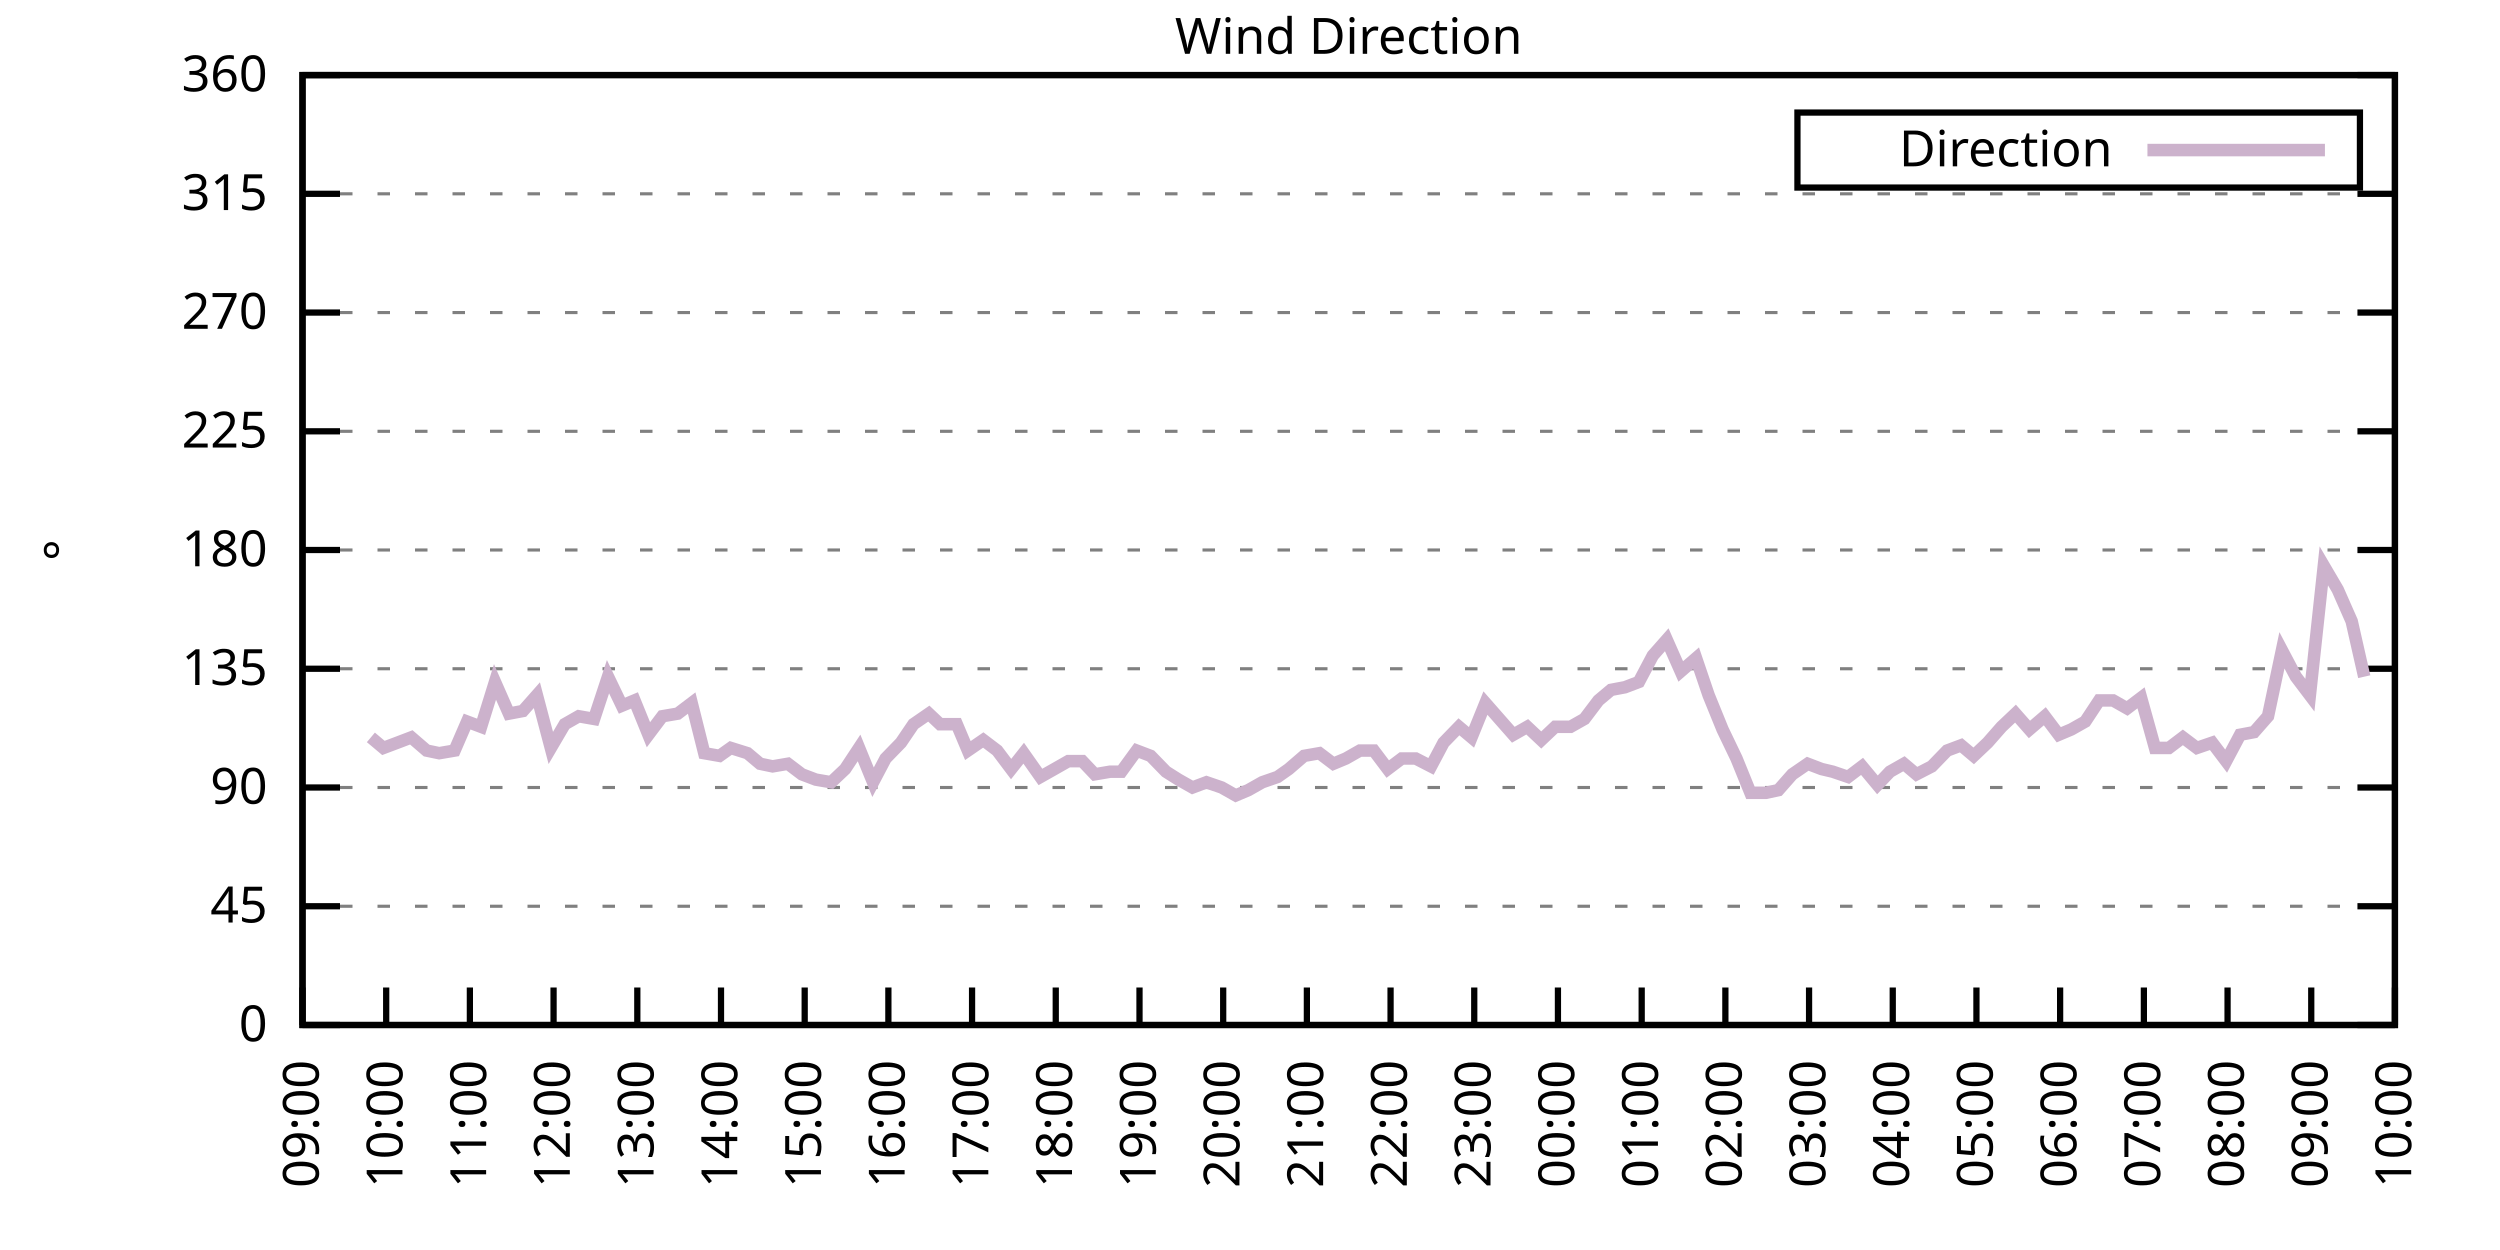
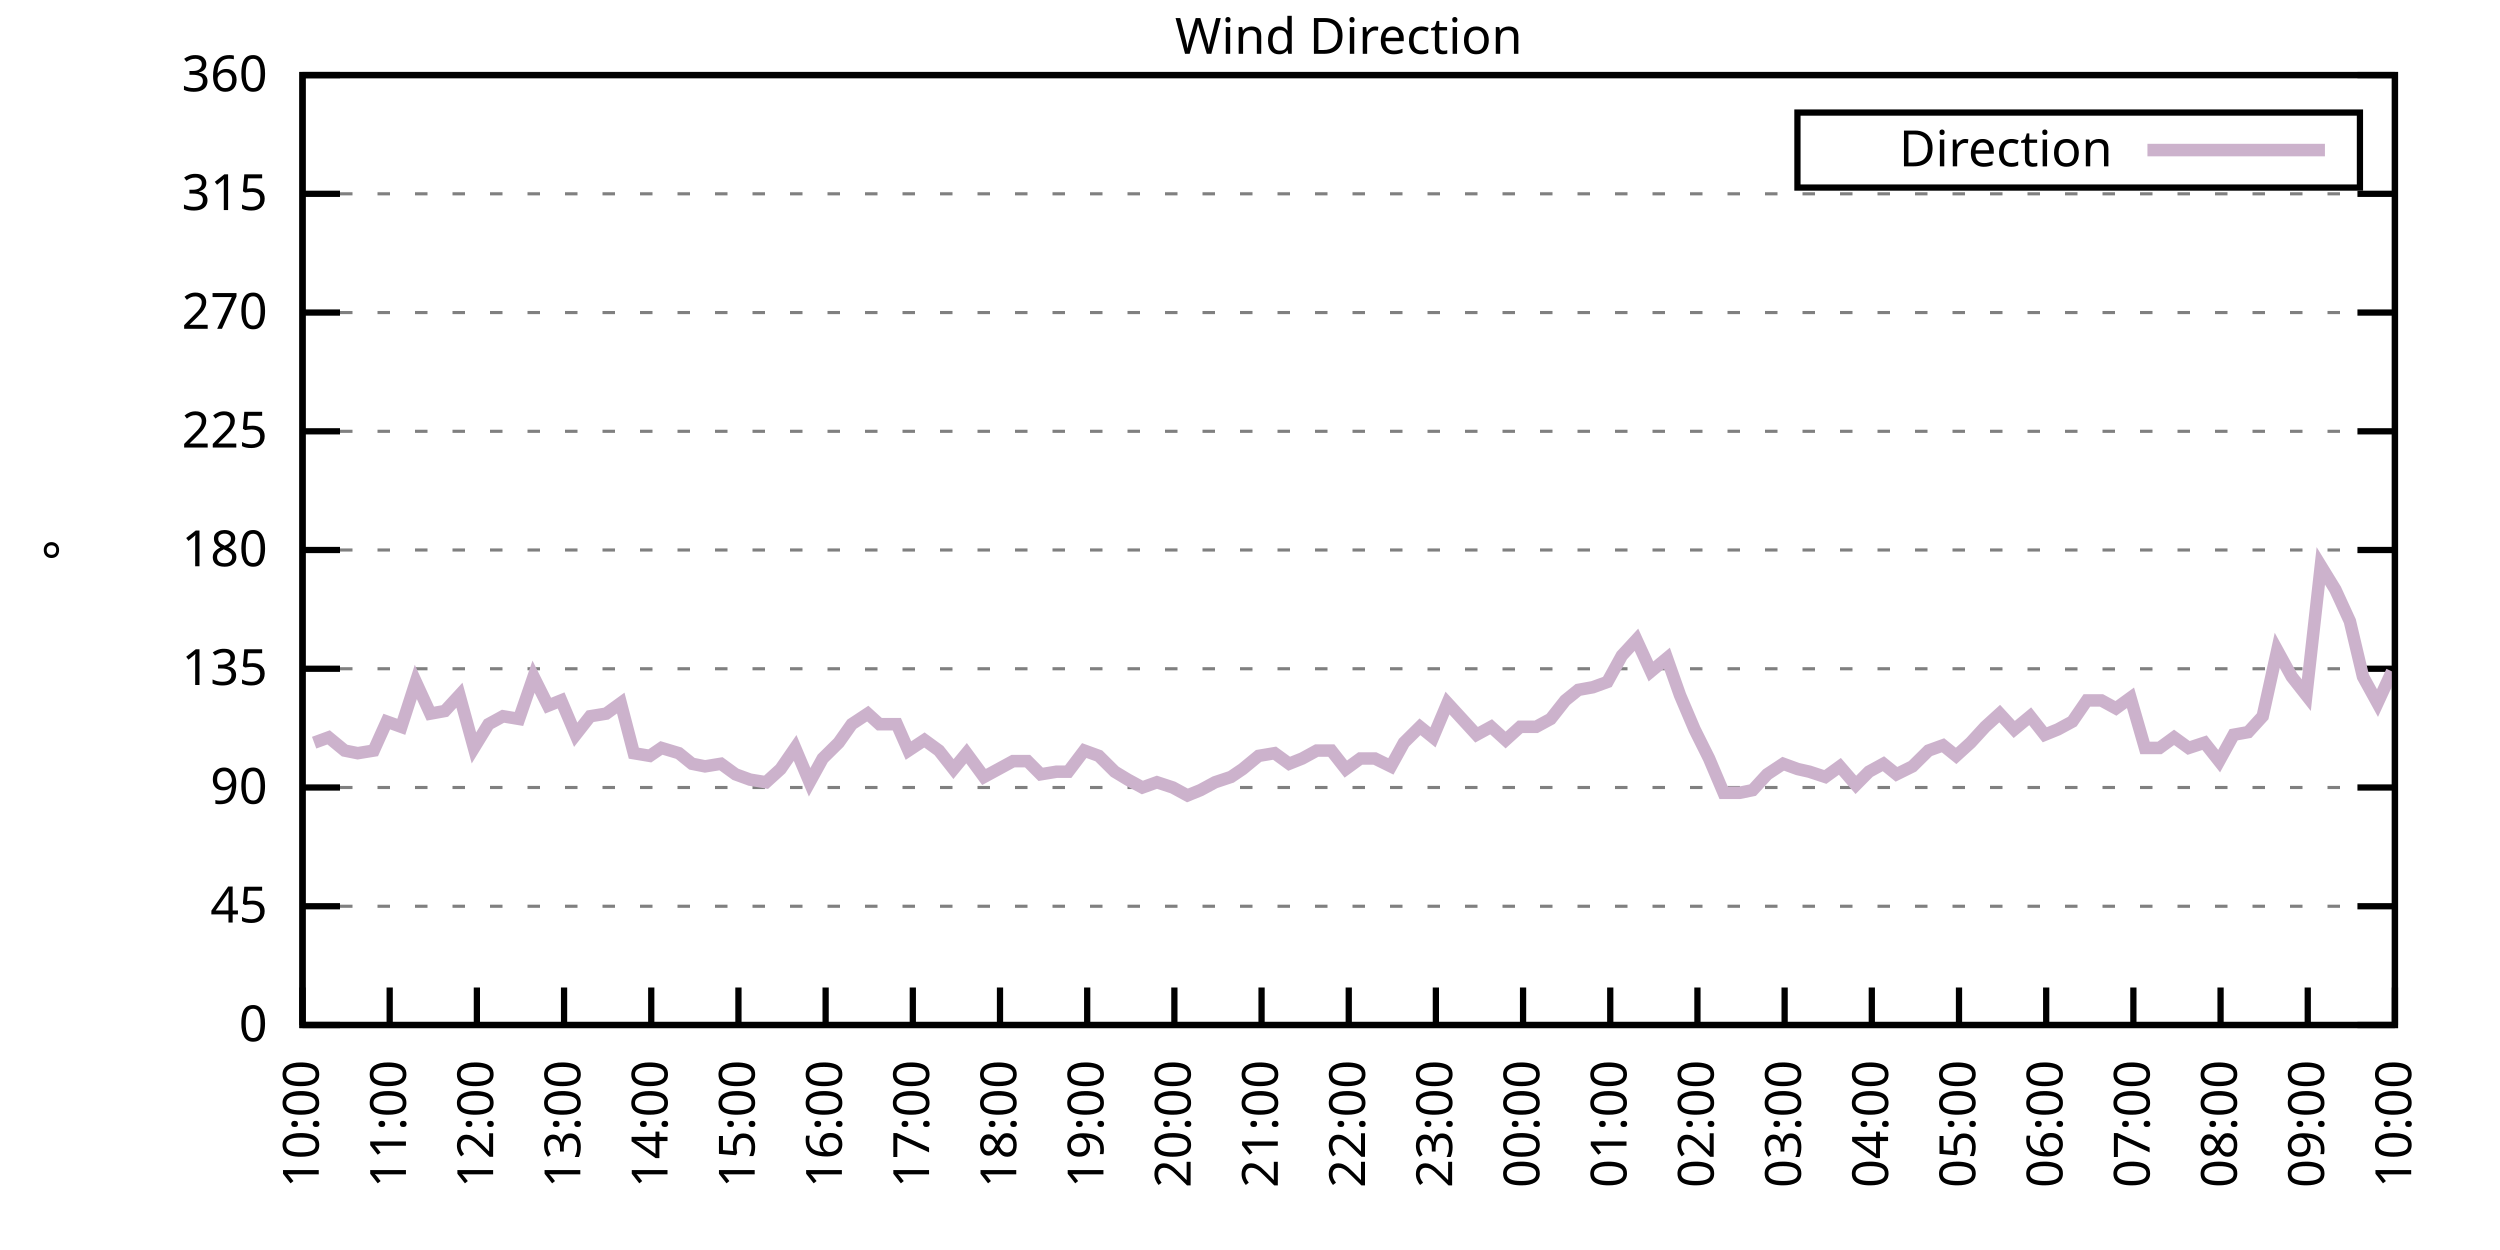
<svg xmlns="http://www.w3.org/2000/svg" xmlns:xlink="http://www.w3.org/1999/xlink" width="400" height="200" viewBox="0 0 400 200">
  <g id="gnuplot_canvas">
    <rect x="0" y="0" width="400" height="200" fill="none" />
    <defs>
      <circle id="gpDot" r="0.5" stroke-width="0.5" stroke="currentColor" />
      <path id="gpPt0" stroke-width="0.333" stroke="currentColor" d="M-1,0 h2 M0,-1 v2" />
      <path id="gpPt1" stroke-width="0.333" stroke="currentColor" d="M-1,-1 L1,1 M1,-1 L-1,1" />
      <path id="gpPt2" stroke-width="0.333" stroke="currentColor" d="M-1,0 L1,0 M0,-1 L0,1 M-1,-1 L1,1 M-1,1 L1,-1" />
      <rect id="gpPt3" stroke-width="0.333" stroke="currentColor" x="-1" y="-1" width="2" height="2" />
      <rect id="gpPt4" stroke-width="0.333" stroke="currentColor" fill="currentColor" x="-1" y="-1" width="2" height="2" />
      <circle id="gpPt5" stroke-width="0.333" stroke="currentColor" cx="0" cy="0" r="1" />
      <use xlink:href="#gpPt5" id="gpPt6" fill="currentColor" stroke="none" />
      <path id="gpPt7" stroke-width="0.333" stroke="currentColor" d="M0,-1.33 L-1.33,0.67 L1.33,0.67 z" />
      <use xlink:href="#gpPt7" id="gpPt8" fill="currentColor" stroke="none" />
      <use xlink:href="#gpPt7" id="gpPt9" stroke="currentColor" transform="rotate(180)" />
      <use xlink:href="#gpPt9" id="gpPt10" fill="currentColor" stroke="none" />
      <use xlink:href="#gpPt3" id="gpPt11" stroke="currentColor" transform="rotate(45)" />
      <use xlink:href="#gpPt11" id="gpPt12" fill="currentColor" stroke="none" />
      <path id="gpPt13" stroke-width="0.333" stroke="currentColor" d="M0,1.330 L1.265,0.411 L0.782,-1.067 L-0.782,-1.076 L-1.265,0.411 z" />
      <use xlink:href="#gpPt13" id="gpPt14" fill="currentColor" stroke="none" />
      <filter id="textbox" filterUnits="objectBoundingBox" x="0" y="0" height="1" width="1">
        <feFlood flood-color="white" flood-opacity="1" result="bgnd" />
        <feComposite in="SourceGraphic" in2="bgnd" operator="atop" />
      </filter>
      <filter id="greybox" filterUnits="objectBoundingBox" x="0" y="0" height="1" width="1">
        <feFlood flood-color="lightgrey" flood-opacity="1" result="grey" />
        <feComposite in="SourceGraphic" in2="grey" operator="atop" />
      </filter>
    </defs>
    <g fill="none" color="white" stroke="currentColor" stroke-width="1.00" stroke-linecap="butt" stroke-linejoin="miter">
</g>
    <g fill="none" color="black" stroke="currentColor" stroke-width="1.00" stroke-linecap="butt" stroke-linejoin="miter">
      <g stroke="none" shape-rendering="crispEdges">
        <polygon fill="rgb(255, 255, 255)" points="48.40,164.00 383.18,164.00 383.18,12.02 48.40,12.02 " />
      </g>
    </g>
    <g fill="none" color="black" stroke="currentColor" stroke-width="1.00" stroke-linecap="butt" stroke-linejoin="miter">
</g>
    <g fill="none" color="black" stroke="black" stroke-width="0.50" stroke-linecap="butt" stroke-linejoin="miter">
</g>
    <g fill="none" color="gray" stroke="currentColor" stroke-width="0.50" stroke-linecap="butt" stroke-linejoin="miter">
      <path stroke="gray" stroke-dasharray="2,4" class="gridline" d="M48.40,164.00 L383.19,164.00  " />
    </g>
    <g fill="none" color="gray" stroke="gray" stroke-width="1.00" stroke-linecap="butt" stroke-linejoin="miter">
</g>
    <g fill="none" color="black" stroke="currentColor" stroke-width="1.00" stroke-linecap="butt" stroke-linejoin="miter">
      <path stroke="black" d="M48.40,164.00 L54.40,164.00 M383.19,164.00 L377.19,164.00  " />
      <g transform="translate(42.80,166.60)" stroke="none" fill="black" font-family="Sans" font-size="8.00" text-anchor="end">
        <text>
          <tspan font-family="Sans"> 0</tspan>
        </text>
      </g>
    </g>
    <g fill="none" color="black" stroke="currentColor" stroke-width="1.00" stroke-linecap="butt" stroke-linejoin="miter">
</g>
    <g fill="none" color="black" stroke="black" stroke-width="0.50" stroke-linecap="butt" stroke-linejoin="miter">
</g>
    <g fill="none" color="gray" stroke="currentColor" stroke-width="0.50" stroke-linecap="butt" stroke-linejoin="miter">
      <path stroke="gray" stroke-dasharray="2,4" class="gridline" d="M48.40,145.00 L383.19,145.00  " />
    </g>
    <g fill="none" color="gray" stroke="gray" stroke-width="1.00" stroke-linecap="butt" stroke-linejoin="miter">
</g>
    <g fill="none" color="black" stroke="currentColor" stroke-width="1.00" stroke-linecap="butt" stroke-linejoin="miter">
      <path stroke="black" d="M48.40,145.00 L54.40,145.00 M383.19,145.00 L377.19,145.00  " />
      <g transform="translate(42.80,147.60)" stroke="none" fill="black" font-family="Sans" font-size="8.00" text-anchor="end">
        <text>
          <tspan font-family="Sans"> 45</tspan>
        </text>
      </g>
    </g>
    <g fill="none" color="black" stroke="currentColor" stroke-width="1.00" stroke-linecap="butt" stroke-linejoin="miter">
</g>
    <g fill="none" color="black" stroke="black" stroke-width="0.50" stroke-linecap="butt" stroke-linejoin="miter">
</g>
    <g fill="none" color="gray" stroke="currentColor" stroke-width="0.50" stroke-linecap="butt" stroke-linejoin="miter">
      <path stroke="gray" stroke-dasharray="2,4" class="gridline" d="M48.40,126.00 L383.19,126.00  " />
    </g>
    <g fill="none" color="gray" stroke="gray" stroke-width="1.00" stroke-linecap="butt" stroke-linejoin="miter">
</g>
    <g fill="none" color="black" stroke="currentColor" stroke-width="1.00" stroke-linecap="butt" stroke-linejoin="miter">
      <path stroke="black" d="M48.40,126.00 L54.40,126.00 M383.19,126.00 L377.19,126.00  " />
      <g transform="translate(42.80,128.60)" stroke="none" fill="black" font-family="Sans" font-size="8.00" text-anchor="end">
        <text>
          <tspan font-family="Sans"> 90</tspan>
        </text>
      </g>
    </g>
    <g fill="none" color="black" stroke="currentColor" stroke-width="1.00" stroke-linecap="butt" stroke-linejoin="miter">
</g>
    <g fill="none" color="black" stroke="black" stroke-width="0.50" stroke-linecap="butt" stroke-linejoin="miter">
</g>
    <g fill="none" color="gray" stroke="currentColor" stroke-width="0.50" stroke-linecap="butt" stroke-linejoin="miter">
      <path stroke="gray" stroke-dasharray="2,4" class="gridline" d="M48.40,107.00 L383.19,107.00  " />
    </g>
    <g fill="none" color="gray" stroke="gray" stroke-width="1.00" stroke-linecap="butt" stroke-linejoin="miter">
</g>
    <g fill="none" color="black" stroke="currentColor" stroke-width="1.00" stroke-linecap="butt" stroke-linejoin="miter">
      <path stroke="black" d="M48.40,107.00 L54.40,107.00 M383.19,107.00 L377.19,107.00  " />
      <g transform="translate(42.80,109.60)" stroke="none" fill="black" font-family="Sans" font-size="8.00" text-anchor="end">
        <text>
          <tspan font-family="Sans"> 135</tspan>
        </text>
      </g>
    </g>
    <g fill="none" color="black" stroke="currentColor" stroke-width="1.00" stroke-linecap="butt" stroke-linejoin="miter">
</g>
    <g fill="none" color="black" stroke="black" stroke-width="0.50" stroke-linecap="butt" stroke-linejoin="miter">
</g>
    <g fill="none" color="gray" stroke="currentColor" stroke-width="0.50" stroke-linecap="butt" stroke-linejoin="miter">
      <path stroke="gray" stroke-dasharray="2,4" class="gridline" d="M48.40,88.00 L383.19,88.00  " />
    </g>
    <g fill="none" color="gray" stroke="gray" stroke-width="1.00" stroke-linecap="butt" stroke-linejoin="miter">
</g>
    <g fill="none" color="black" stroke="currentColor" stroke-width="1.00" stroke-linecap="butt" stroke-linejoin="miter">
      <path stroke="black" d="M48.40,88.00 L54.40,88.00 M383.19,88.00 L377.19,88.00  " />
      <g transform="translate(42.80,90.60)" stroke="none" fill="black" font-family="Sans" font-size="8.00" text-anchor="end">
        <text>
          <tspan font-family="Sans"> 180</tspan>
        </text>
      </g>
    </g>
    <g fill="none" color="black" stroke="currentColor" stroke-width="1.00" stroke-linecap="butt" stroke-linejoin="miter">
</g>
    <g fill="none" color="black" stroke="black" stroke-width="0.50" stroke-linecap="butt" stroke-linejoin="miter">
</g>
    <g fill="none" color="gray" stroke="currentColor" stroke-width="0.50" stroke-linecap="butt" stroke-linejoin="miter">
      <path stroke="gray" stroke-dasharray="2,4" class="gridline" d="M48.40,69.01 L383.19,69.01  " />
    </g>
    <g fill="none" color="gray" stroke="gray" stroke-width="1.00" stroke-linecap="butt" stroke-linejoin="miter">
</g>
    <g fill="none" color="black" stroke="currentColor" stroke-width="1.00" stroke-linecap="butt" stroke-linejoin="miter">
      <path stroke="black" d="M48.40,69.01 L54.40,69.01 M383.19,69.01 L377.19,69.01  " />
      <g transform="translate(42.80,71.61)" stroke="none" fill="black" font-family="Sans" font-size="8.00" text-anchor="end">
        <text>
          <tspan font-family="Sans"> 225</tspan>
        </text>
      </g>
    </g>
    <g fill="none" color="black" stroke="currentColor" stroke-width="1.00" stroke-linecap="butt" stroke-linejoin="miter">
</g>
    <g fill="none" color="black" stroke="black" stroke-width="0.50" stroke-linecap="butt" stroke-linejoin="miter">
</g>
    <g fill="none" color="gray" stroke="currentColor" stroke-width="0.50" stroke-linecap="butt" stroke-linejoin="miter">
      <path stroke="gray" stroke-dasharray="2,4" class="gridline" d="M48.40,50.01 L383.19,50.01  " />
    </g>
    <g fill="none" color="gray" stroke="gray" stroke-width="1.00" stroke-linecap="butt" stroke-linejoin="miter">
</g>
    <g fill="none" color="black" stroke="currentColor" stroke-width="1.00" stroke-linecap="butt" stroke-linejoin="miter">
      <path stroke="black" d="M48.40,50.01 L54.40,50.01 M383.19,50.01 L377.19,50.01  " />
      <g transform="translate(42.80,52.61)" stroke="none" fill="black" font-family="Sans" font-size="8.00" text-anchor="end">
        <text>
          <tspan font-family="Sans"> 270</tspan>
        </text>
      </g>
    </g>
    <g fill="none" color="black" stroke="currentColor" stroke-width="1.00" stroke-linecap="butt" stroke-linejoin="miter">
</g>
    <g fill="none" color="black" stroke="black" stroke-width="0.50" stroke-linecap="butt" stroke-linejoin="miter">
</g>
    <g fill="none" color="gray" stroke="currentColor" stroke-width="0.50" stroke-linecap="butt" stroke-linejoin="miter">
      <path stroke="gray" stroke-dasharray="2,4" class="gridline" d="M48.40,31.01 L383.19,31.01  " />
    </g>
    <g fill="none" color="gray" stroke="gray" stroke-width="1.00" stroke-linecap="butt" stroke-linejoin="miter">
</g>
    <g fill="none" color="black" stroke="currentColor" stroke-width="1.00" stroke-linecap="butt" stroke-linejoin="miter">
      <path stroke="black" d="M48.40,31.01 L54.40,31.01 M383.19,31.01 L377.19,31.01  " />
      <g transform="translate(42.80,33.61)" stroke="none" fill="black" font-family="Sans" font-size="8.00" text-anchor="end">
        <text>
          <tspan font-family="Sans"> 315</tspan>
        </text>
      </g>
    </g>
    <g fill="none" color="black" stroke="currentColor" stroke-width="1.00" stroke-linecap="butt" stroke-linejoin="miter">
</g>
    <g fill="none" color="black" stroke="black" stroke-width="0.50" stroke-linecap="butt" stroke-linejoin="miter">
</g>
    <g fill="none" color="gray" stroke="currentColor" stroke-width="0.50" stroke-linecap="butt" stroke-linejoin="miter">
      <path stroke="gray" stroke-dasharray="2,4" class="gridline" d="M48.40,12.01 L383.19,12.01  " />
    </g>
    <g fill="none" color="gray" stroke="gray" stroke-width="1.00" stroke-linecap="butt" stroke-linejoin="miter">
</g>
    <g fill="none" color="black" stroke="currentColor" stroke-width="1.00" stroke-linecap="butt" stroke-linejoin="miter">
      <path stroke="black" d="M48.40,12.01 L54.40,12.01 M383.19,12.01 L377.19,12.01  " />
      <g transform="translate(42.80,14.61)" stroke="none" fill="black" font-family="Sans" font-size="8.00" text-anchor="end">
        <text>
          <tspan font-family="Sans"> 360</tspan>
        </text>
      </g>
    </g>
    <g fill="none" color="black" stroke="currentColor" stroke-width="1.00" stroke-linecap="butt" stroke-linejoin="miter">
      <path stroke="black" d="M48.40,164.00 L48.40,158.00  " />
      <g transform="translate(51.00,169.60) rotate(270.00)" stroke="none" fill="black" font-family="Sans" font-size="8.00" text-anchor="end">
        <text>
-           <tspan font-family="Sans">09:00</tspan>
-         </text>
-       </g>
-     </g>
-     <g fill="none" color="black" stroke="currentColor" stroke-width="1.00" stroke-linecap="butt" stroke-linejoin="miter">
-       <path stroke="black" d="M61.79,164.00 L61.79,158.00  " />
-       <g transform="translate(64.39,169.60) rotate(270.00)" stroke="none" fill="black" font-family="Sans" font-size="8.00" text-anchor="end">
-         <text>
          <tspan font-family="Sans">10:00</tspan>
        </text>
      </g>
    </g>
    <g fill="none" color="black" stroke="currentColor" stroke-width="1.00" stroke-linecap="butt" stroke-linejoin="miter">
-       <path stroke="black" d="M75.18,164.00 L75.18,158.00  " />
-       <g transform="translate(77.78,169.60) rotate(270.00)" stroke="none" fill="black" font-family="Sans" font-size="8.00" text-anchor="end">
+       <path stroke="black" d="M62.35,164.00 L62.35,158.00  " />
+       <g transform="translate(64.95,169.60) rotate(270.00)" stroke="none" fill="black" font-family="Sans" font-size="8.00" text-anchor="end">
        <text>
          <tspan font-family="Sans">11:00</tspan>
        </text>
      </g>
    </g>
    <g fill="none" color="black" stroke="currentColor" stroke-width="1.00" stroke-linecap="butt" stroke-linejoin="miter">
-       <path stroke="black" d="M88.57,164.00 L88.57,158.00  " />
-       <g transform="translate(91.17,169.60) rotate(270.00)" stroke="none" fill="black" font-family="Sans" font-size="8.00" text-anchor="end">
+       <path stroke="black" d="M76.30,164.00 L76.30,158.00  " />
+       <g transform="translate(78.90,169.60) rotate(270.00)" stroke="none" fill="black" font-family="Sans" font-size="8.00" text-anchor="end">
        <text>
          <tspan font-family="Sans">12:00</tspan>
        </text>
      </g>
    </g>
    <g fill="none" color="black" stroke="currentColor" stroke-width="1.00" stroke-linecap="butt" stroke-linejoin="miter">
-       <path stroke="black" d="M101.97,164.00 L101.97,158.00  " />
-       <g transform="translate(104.57,169.60) rotate(270.00)" stroke="none" fill="black" font-family="Sans" font-size="8.00" text-anchor="end">
+       <path stroke="black" d="M90.25,164.00 L90.25,158.00  " />
+       <g transform="translate(92.85,169.60) rotate(270.00)" stroke="none" fill="black" font-family="Sans" font-size="8.00" text-anchor="end">
        <text>
          <tspan font-family="Sans">13:00</tspan>
        </text>
      </g>
    </g>
    <g fill="none" color="black" stroke="currentColor" stroke-width="1.00" stroke-linecap="butt" stroke-linejoin="miter">
-       <path stroke="black" d="M115.36,164.00 L115.36,158.00  " />
-       <g transform="translate(117.96,169.60) rotate(270.00)" stroke="none" fill="black" font-family="Sans" font-size="8.00" text-anchor="end">
+       <path stroke="black" d="M104.20,164.00 L104.20,158.00  " />
+       <g transform="translate(106.80,169.60) rotate(270.00)" stroke="none" fill="black" font-family="Sans" font-size="8.00" text-anchor="end">
        <text>
          <tspan font-family="Sans">14:00</tspan>
        </text>
      </g>
    </g>
    <g fill="none" color="black" stroke="currentColor" stroke-width="1.00" stroke-linecap="butt" stroke-linejoin="miter">
-       <path stroke="black" d="M128.75,164.00 L128.75,158.00  " />
-       <g transform="translate(131.35,169.60) rotate(270.00)" stroke="none" fill="black" font-family="Sans" font-size="8.00" text-anchor="end">
+       <path stroke="black" d="M118.15,164.00 L118.15,158.00  " />
+       <g transform="translate(120.75,169.60) rotate(270.00)" stroke="none" fill="black" font-family="Sans" font-size="8.00" text-anchor="end">
        <text>
          <tspan font-family="Sans">15:00</tspan>
        </text>
      </g>
    </g>
    <g fill="none" color="black" stroke="currentColor" stroke-width="1.00" stroke-linecap="butt" stroke-linejoin="miter">
-       <path stroke="black" d="M142.14,164.00 L142.14,158.00  " />
-       <g transform="translate(144.74,169.60) rotate(270.00)" stroke="none" fill="black" font-family="Sans" font-size="8.00" text-anchor="end">
+       <path stroke="black" d="M132.10,164.00 L132.10,158.00  " />
+       <g transform="translate(134.70,169.60) rotate(270.00)" stroke="none" fill="black" font-family="Sans" font-size="8.00" text-anchor="end">
        <text>
          <tspan font-family="Sans">16:00</tspan>
        </text>
      </g>
    </g>
    <g fill="none" color="black" stroke="currentColor" stroke-width="1.00" stroke-linecap="butt" stroke-linejoin="miter">
-       <path stroke="black" d="M155.53,164.00 L155.53,158.00  " />
-       <g transform="translate(158.13,169.60) rotate(270.00)" stroke="none" fill="black" font-family="Sans" font-size="8.00" text-anchor="end">
+       <path stroke="black" d="M146.05,164.00 L146.05,158.00  " />
+       <g transform="translate(148.65,169.60) rotate(270.00)" stroke="none" fill="black" font-family="Sans" font-size="8.00" text-anchor="end">
        <text>
          <tspan font-family="Sans">17:00</tspan>
        </text>
      </g>
    </g>
    <g fill="none" color="black" stroke="currentColor" stroke-width="1.00" stroke-linecap="butt" stroke-linejoin="miter">
-       <path stroke="black" d="M168.92,164.00 L168.92,158.00  " />
-       <g transform="translate(171.52,169.60) rotate(270.00)" stroke="none" fill="black" font-family="Sans" font-size="8.00" text-anchor="end">
+       <path stroke="black" d="M160.00,164.00 L160.00,158.00  " />
+       <g transform="translate(162.60,169.60) rotate(270.00)" stroke="none" fill="black" font-family="Sans" font-size="8.00" text-anchor="end">
        <text>
          <tspan font-family="Sans">18:00</tspan>
        </text>
      </g>
    </g>
    <g fill="none" color="black" stroke="currentColor" stroke-width="1.00" stroke-linecap="butt" stroke-linejoin="miter">
-       <path stroke="black" d="M182.32,164.00 L182.32,158.00  " />
-       <g transform="translate(184.92,169.60) rotate(270.00)" stroke="none" fill="black" font-family="Sans" font-size="8.00" text-anchor="end">
+       <path stroke="black" d="M173.95,164.00 L173.95,158.00  " />
+       <g transform="translate(176.55,169.60) rotate(270.00)" stroke="none" fill="black" font-family="Sans" font-size="8.00" text-anchor="end">
        <text>
          <tspan font-family="Sans">19:00</tspan>
        </text>
      </g>
    </g>
    <g fill="none" color="black" stroke="currentColor" stroke-width="1.00" stroke-linecap="butt" stroke-linejoin="miter">
-       <path stroke="black" d="M195.71,164.00 L195.71,158.00  " />
-       <g transform="translate(198.31,169.60) rotate(270.00)" stroke="none" fill="black" font-family="Sans" font-size="8.00" text-anchor="end">
+       <path stroke="black" d="M187.90,164.00 L187.90,158.00  " />
+       <g transform="translate(190.50,169.60) rotate(270.00)" stroke="none" fill="black" font-family="Sans" font-size="8.00" text-anchor="end">
        <text>
          <tspan font-family="Sans">20:00</tspan>
        </text>
      </g>
    </g>
    <g fill="none" color="black" stroke="currentColor" stroke-width="1.00" stroke-linecap="butt" stroke-linejoin="miter">
-       <path stroke="black" d="M209.10,164.00 L209.10,158.00  " />
-       <g transform="translate(211.70,169.60) rotate(270.00)" stroke="none" fill="black" font-family="Sans" font-size="8.00" text-anchor="end">
+       <path stroke="black" d="M201.85,164.00 L201.85,158.00  " />
+       <g transform="translate(204.45,169.60) rotate(270.00)" stroke="none" fill="black" font-family="Sans" font-size="8.00" text-anchor="end">
        <text>
          <tspan font-family="Sans">21:00</tspan>
        </text>
      </g>
    </g>
    <g fill="none" color="black" stroke="currentColor" stroke-width="1.00" stroke-linecap="butt" stroke-linejoin="miter">
-       <path stroke="black" d="M222.49,164.00 L222.49,158.00  " />
-       <g transform="translate(225.09,169.60) rotate(270.00)" stroke="none" fill="black" font-family="Sans" font-size="8.00" text-anchor="end">
+       <path stroke="black" d="M215.80,164.00 L215.80,158.00  " />
+       <g transform="translate(218.40,169.60) rotate(270.00)" stroke="none" fill="black" font-family="Sans" font-size="8.00" text-anchor="end">
        <text>
          <tspan font-family="Sans">22:00</tspan>
        </text>
      </g>
    </g>
    <g fill="none" color="black" stroke="currentColor" stroke-width="1.00" stroke-linecap="butt" stroke-linejoin="miter">
-       <path stroke="black" d="M235.88,164.00 L235.88,158.00  " />
-       <g transform="translate(238.48,169.60) rotate(270.00)" stroke="none" fill="black" font-family="Sans" font-size="8.00" text-anchor="end">
+       <path stroke="black" d="M229.74,164.00 L229.74,158.00  " />
+       <g transform="translate(232.34,169.60) rotate(270.00)" stroke="none" fill="black" font-family="Sans" font-size="8.00" text-anchor="end">
        <text>
          <tspan font-family="Sans">23:00</tspan>
        </text>
      </g>
    </g>
    <g fill="none" color="black" stroke="currentColor" stroke-width="1.00" stroke-linecap="butt" stroke-linejoin="miter">
-       <path stroke="black" d="M249.27,164.00 L249.27,158.00  " />
-       <g transform="translate(251.87,169.60) rotate(270.00)" stroke="none" fill="black" font-family="Sans" font-size="8.00" text-anchor="end">
+       <path stroke="black" d="M243.69,164.00 L243.69,158.00  " />
+       <g transform="translate(246.29,169.60) rotate(270.00)" stroke="none" fill="black" font-family="Sans" font-size="8.00" text-anchor="end">
        <text>
          <tspan font-family="Sans">00:00</tspan>
        </text>
      </g>
    </g>
    <g fill="none" color="black" stroke="currentColor" stroke-width="1.00" stroke-linecap="butt" stroke-linejoin="miter">
-       <path stroke="black" d="M262.67,164.00 L262.67,158.00  " />
-       <g transform="translate(265.27,169.60) rotate(270.00)" stroke="none" fill="black" font-family="Sans" font-size="8.00" text-anchor="end">
+       <path stroke="black" d="M257.64,164.00 L257.64,158.00  " />
+       <g transform="translate(260.24,169.60) rotate(270.00)" stroke="none" fill="black" font-family="Sans" font-size="8.00" text-anchor="end">
        <text>
          <tspan font-family="Sans">01:00</tspan>
        </text>
      </g>
    </g>
    <g fill="none" color="black" stroke="currentColor" stroke-width="1.00" stroke-linecap="butt" stroke-linejoin="miter">
-       <path stroke="black" d="M276.06,164.00 L276.06,158.00  " />
-       <g transform="translate(278.66,169.60) rotate(270.00)" stroke="none" fill="black" font-family="Sans" font-size="8.00" text-anchor="end">
+       <path stroke="black" d="M271.59,164.00 L271.59,158.00  " />
+       <g transform="translate(274.19,169.60) rotate(270.00)" stroke="none" fill="black" font-family="Sans" font-size="8.00" text-anchor="end">
        <text>
          <tspan font-family="Sans">02:00</tspan>
        </text>
      </g>
    </g>
    <g fill="none" color="black" stroke="currentColor" stroke-width="1.00" stroke-linecap="butt" stroke-linejoin="miter">
-       <path stroke="black" d="M289.45,164.00 L289.45,158.00  " />
-       <g transform="translate(292.05,169.60) rotate(270.00)" stroke="none" fill="black" font-family="Sans" font-size="8.00" text-anchor="end">
+       <path stroke="black" d="M285.54,164.00 L285.54,158.00  " />
+       <g transform="translate(288.14,169.60) rotate(270.00)" stroke="none" fill="black" font-family="Sans" font-size="8.00" text-anchor="end">
        <text>
          <tspan font-family="Sans">03:00</tspan>
        </text>
      </g>
    </g>
    <g fill="none" color="black" stroke="currentColor" stroke-width="1.00" stroke-linecap="butt" stroke-linejoin="miter">
-       <path stroke="black" d="M302.84,164.00 L302.84,158.00  " />
-       <g transform="translate(305.44,169.60) rotate(270.00)" stroke="none" fill="black" font-family="Sans" font-size="8.00" text-anchor="end">
+       <path stroke="black" d="M299.49,164.00 L299.49,158.00  " />
+       <g transform="translate(302.09,169.60) rotate(270.00)" stroke="none" fill="black" font-family="Sans" font-size="8.00" text-anchor="end">
        <text>
          <tspan font-family="Sans">04:00</tspan>
        </text>
      </g>
    </g>
    <g fill="none" color="black" stroke="currentColor" stroke-width="1.00" stroke-linecap="butt" stroke-linejoin="miter">
-       <path stroke="black" d="M316.23,164.00 L316.23,158.00  " />
-       <g transform="translate(318.83,169.60) rotate(270.00)" stroke="none" fill="black" font-family="Sans" font-size="8.00" text-anchor="end">
+       <path stroke="black" d="M313.44,164.00 L313.44,158.00  " />
+       <g transform="translate(316.04,169.60) rotate(270.00)" stroke="none" fill="black" font-family="Sans" font-size="8.00" text-anchor="end">
        <text>
          <tspan font-family="Sans">05:00</tspan>
        </text>
      </g>
    </g>
    <g fill="none" color="black" stroke="currentColor" stroke-width="1.00" stroke-linecap="butt" stroke-linejoin="miter">
-       <path stroke="black" d="M329.62,164.00 L329.62,158.00  " />
-       <g transform="translate(332.22,169.60) rotate(270.00)" stroke="none" fill="black" font-family="Sans" font-size="8.00" text-anchor="end">
+       <path stroke="black" d="M327.39,164.00 L327.39,158.00  " />
+       <g transform="translate(329.99,169.60) rotate(270.00)" stroke="none" fill="black" font-family="Sans" font-size="8.00" text-anchor="end">
        <text>
          <tspan font-family="Sans">06:00</tspan>
        </text>
      </g>
    </g>
    <g fill="none" color="black" stroke="currentColor" stroke-width="1.00" stroke-linecap="butt" stroke-linejoin="miter">
-       <path stroke="black" d="M343.02,164.00 L343.02,158.00  " />
-       <g transform="translate(345.62,169.60) rotate(270.00)" stroke="none" fill="black" font-family="Sans" font-size="8.00" text-anchor="end">
+       <path stroke="black" d="M341.34,164.00 L341.34,158.00  " />
+       <g transform="translate(343.94,169.60) rotate(270.00)" stroke="none" fill="black" font-family="Sans" font-size="8.00" text-anchor="end">
        <text>
          <tspan font-family="Sans">07:00</tspan>
        </text>
      </g>
    </g>
    <g fill="none" color="black" stroke="currentColor" stroke-width="1.00" stroke-linecap="butt" stroke-linejoin="miter">
-       <path stroke="black" d="M356.41,164.00 L356.41,158.00  " />
-       <g transform="translate(359.01,169.60) rotate(270.00)" stroke="none" fill="black" font-family="Sans" font-size="8.00" text-anchor="end">
+       <path stroke="black" d="M355.29,164.00 L355.29,158.00  " />
+       <g transform="translate(357.89,169.60) rotate(270.00)" stroke="none" fill="black" font-family="Sans" font-size="8.00" text-anchor="end">
        <text>
          <tspan font-family="Sans">08:00</tspan>
        </text>
      </g>
    </g>
    <g fill="none" color="black" stroke="currentColor" stroke-width="1.00" stroke-linecap="butt" stroke-linejoin="miter">
-       <path stroke="black" d="M369.80,164.00 L369.80,158.00  " />
-       <g transform="translate(372.40,169.60) rotate(270.00)" stroke="none" fill="black" font-family="Sans" font-size="8.00" text-anchor="end">
+       <path stroke="black" d="M369.24,164.00 L369.24,158.00  " />
+       <g transform="translate(371.84,169.60) rotate(270.00)" stroke="none" fill="black" font-family="Sans" font-size="8.00" text-anchor="end">
        <text>
          <tspan font-family="Sans">09:00</tspan>
        </text>
      </g>
    </g>
    <g fill="none" color="black" stroke="currentColor" stroke-width="1.00" stroke-linecap="butt" stroke-linejoin="miter">
      <path stroke="black" d="M383.19,164.00 L383.19,158.00  " />
      <g transform="translate(385.79,169.60) rotate(270.00)" stroke="none" fill="black" font-family="Sans" font-size="8.00" text-anchor="end">
        <text>
          <tspan font-family="Sans">10:00</tspan>
        </text>
      </g>
    </g>
    <g fill="none" color="black" stroke="currentColor" stroke-width="1.00" stroke-linecap="butt" stroke-linejoin="miter">
</g>
    <g fill="none" color="black" stroke="currentColor" stroke-width="1.00" stroke-linecap="butt" stroke-linejoin="miter">
      <path stroke="black" d="M48.40,12.01 L48.40,164.00 L383.19,164.00 L383.19,12.01 L48.40,12.01 Z  " />
    </g>
    <g fill="none" color="black" stroke="currentColor" stroke-width="1.00" stroke-linecap="butt" stroke-linejoin="miter">
</g>
    <g fill="none" color="black" stroke="currentColor" stroke-width="1.00" stroke-linecap="butt" stroke-linejoin="miter">
      <path stroke="black" d="M287.59,30.01 L287.59,18.01 L377.59,18.01 L377.59,30.01 L287.59,30.01 Z  " />
    </g>
    <g id="Wind_direction_plot_1">
      <g fill="none" color="white" stroke="black" stroke-width="2.00" stroke-linecap="butt" stroke-linejoin="miter">
</g>
      <g fill="none" color="black" stroke="currentColor" stroke-width="2.00" stroke-linecap="butt" stroke-linejoin="miter">
        <g transform="translate(337.99,26.61)" stroke="none" fill="black" font-family="Sans" font-size="8.00" text-anchor="end">
          <text>
            <tspan font-family="Sans">Direction</tspan>
          </text>
        </g>
      </g>
      <g fill="none" color="black" stroke="currentColor" stroke-width="2.00" stroke-linecap="butt" stroke-linejoin="miter">
-         <path stroke="rgb(204, 178, 204)" d="M343.59,24.01 L371.99,24.01 M59.34,117.98 L61.35,119.67 L63.58,118.83 L65.81,117.98 L68.26,120.09 L70.27,120.51   L72.73,120.09 L74.74,115.45 L76.97,116.29 L79.20,109.11 L81.43,114.18 L83.66,113.76 L85.90,111.23 L88.13,119.67   L90.36,115.87 L92.59,114.60 L95.05,115.03 L97.28,108.27 L99.51,112.91 L101.52,112.07 L103.75,117.56 L105.98,114.60   L108.44,114.18 L110.67,112.49 L112.68,120.51 L115.13,120.94 L116.92,119.67 L119.60,120.51 L121.61,122.20 L123.62,122.62   L126.07,122.20 L128.30,123.89 L130.54,124.74 L132.99,125.16 L135.22,123.05 L137.45,119.67 L139.69,125.16 L141.69,121.36   L144.15,118.83 L146.16,115.87 L148.61,114.18 L150.40,115.87 L153.08,115.87 L154.86,120.09 L157.32,118.40 L159.55,120.09   L161.78,123.05 L163.79,120.51 L166.47,124.31 L168.70,123.05 L170.93,121.78 L173.17,121.78 L175.17,123.89 L177.63,123.47   L179.41,123.47 L181.87,120.09 L184.10,120.94 L186.56,123.47 L188.57,124.74 L190.80,126.00 L193.03,125.16 L195.48,126.00   L197.72,127.27 L199.73,126.42 L201.96,125.16 L204.41,124.31 L206.20,123.05 L208.65,120.94 L211.11,120.51 L213.34,122.20   L215.35,121.36 L217.58,120.09 L219.81,120.09 L222.04,123.05 L224.28,121.36 L226.51,121.36 L228.96,122.62 L230.97,118.83   L233.43,116.29 L235.44,117.98 L237.67,112.49 L239.90,115.03 L242.13,117.56 L244.36,116.29 L246.60,118.40 L248.83,116.29   L251.28,116.29 L253.51,115.03 L255.75,112.07 L257.76,110.38 L259.99,109.96 L262.22,109.11 L264.45,104.89 L266.68,102.36   L268.92,107.43 L271.37,105.31 L273.38,111.23 L275.61,116.71 L277.84,121.36 L280.07,126.85 L282.53,126.85 L284.54,126.42   L286.77,123.89 L289.23,122.20 L291.46,123.05 L293.24,123.47 L295.70,124.31 L297.93,122.62 L300.39,125.58 L302.39,123.47   L304.63,122.20 L306.63,123.89 L309.09,122.62 L311.54,120.09 L313.78,119.25 L315.79,120.94 L318.02,118.83 L320.25,116.29   L322.48,114.18 L324.71,116.71 L327.17,114.60 L329.40,117.56 L331.41,116.71 L333.64,115.45 L335.87,112.07 L338.10,112.07   L340.34,113.34 L342.57,111.65 L344.80,119.67 L347.03,119.67 L349.26,117.98 L351.50,119.67 L353.95,118.83 L356.18,121.78   L358.42,117.56 L360.65,117.14 L362.88,114.60 L365.11,104.05 L367.34,108.27 L369.58,111.23 L371.81,90.54 L374.04,94.34   L376.27,99.40 L378.28,108.27  " />
+         <path stroke="rgb(204, 178, 204)" d="M343.59,24.01 L371.99,24.01 M50.26,118.83 L52.58,117.98 L55.14,120.09 L57.23,120.51 L59.79,120.09 L61.88,115.45   L64.21,116.29 L66.53,109.11 L68.86,114.18 L71.18,113.76 L73.51,111.23 L75.83,119.67 L78.16,115.87 L80.48,114.60   L83.04,115.03 L85.37,108.27 L87.69,112.91 L89.78,112.07 L92.11,117.56 L94.43,114.60 L96.99,114.18 L99.32,112.49   L101.41,120.51 L103.97,120.94 L105.83,119.67 L108.62,120.51 L110.71,122.20 L112.80,122.62 L115.36,122.20 L117.68,123.89   L120.01,124.74 L122.57,125.16 L124.89,123.05 L127.22,119.67 L129.54,125.16 L131.63,121.36 L134.19,118.83 L136.28,115.87   L138.84,114.18 L140.70,115.87 L143.49,115.87 L145.35,120.09 L147.91,118.40 L150.23,120.09 L152.56,123.05 L154.65,120.51   L157.44,124.31 L159.76,123.05 L162.09,121.78 L164.41,121.78 L166.51,123.89 L169.06,123.47 L170.92,123.47 L173.48,120.09   L175.81,120.94 L178.36,123.47 L180.46,124.74 L182.78,126.00 L185.11,125.16 L187.66,126.00 L189.99,127.27 L192.08,126.42   L194.41,125.16 L196.96,124.31 L198.82,123.05 L201.38,120.94 L203.94,120.51 L206.26,122.20 L208.36,121.36 L210.68,120.09   L213.01,120.09 L215.33,123.05 L217.65,121.36 L219.98,121.36 L222.54,122.62 L224.63,118.83 L227.19,116.29 L229.28,117.98   L231.60,112.49 L233.93,115.03 L236.25,117.56 L238.58,116.29 L240.90,118.40 L243.23,116.29 L245.79,116.29 L248.11,115.03   L250.44,112.07 L252.53,110.38 L254.85,109.96 L257.18,109.11 L259.50,104.89 L261.83,102.36 L264.15,107.43 L266.71,105.31   L268.80,111.23 L271.13,116.71 L273.45,121.36 L275.78,126.85 L278.34,126.85 L280.43,126.42 L282.75,123.89 L285.31,122.20   L287.64,123.05 L289.50,123.47 L292.05,124.31 L294.38,122.62 L296.94,125.58 L299.03,123.47 L301.35,122.20 L303.44,123.89   L306.00,122.62 L308.56,120.09 L310.88,119.25 L312.98,120.94 L315.30,118.83 L317.63,116.29 L319.95,114.18 L322.28,116.71   L324.83,114.60 L327.16,117.56 L329.25,116.71 L331.58,115.45 L333.90,112.07 L336.23,112.07 L338.55,113.34 L340.88,111.65   L343.20,119.67 L345.53,119.67 L347.85,117.98 L350.18,119.67 L352.73,118.83 L355.06,121.78 L357.38,117.56 L359.71,117.14   L362.03,114.60 L364.36,104.05 L366.68,108.27 L369.01,111.23 L371.33,90.54 L373.66,94.34 L375.98,99.40 L378.08,108.27   L380.40,112.49 L382.73,107.43  " />
      </g>
    </g>
    <g fill="none" color="black" stroke="currentColor" stroke-width="2.00" stroke-linecap="butt" stroke-linejoin="miter">
</g>
    <g fill="none" color="black" stroke="black" stroke-width="1.00" stroke-linecap="butt" stroke-linejoin="miter">
</g>
    <g fill="none" color="black" stroke="currentColor" stroke-width="1.00" stroke-linecap="butt" stroke-linejoin="miter">
      <path stroke="black" d="M48.40,12.01 L48.40,164.00 L383.19,164.00 L383.19,12.01 L48.40,12.01 Z  " />
      <g transform="translate(12.80,88.01) rotate(270.00)" stroke="none" fill="black" font-family="Sans" font-size="8.00" text-anchor="middle">
        <text>
          <tspan font-family="Sans">°</tspan>
        </text>
      </g>
    </g>
    <g fill="none" color="black" stroke="currentColor" stroke-width="1.00" stroke-linecap="butt" stroke-linejoin="miter">
</g>
    <g fill="none" color="black" stroke="currentColor" stroke-width="1.00" stroke-linecap="butt" stroke-linejoin="miter">
      <g transform="translate(215.79,8.61)" stroke="none" fill="black" font-family="Sans" font-size="8.00" text-anchor="middle">
        <text>
          <tspan font-family="Sans">Wind Direction</tspan>
        </text>
      </g>
    </g>
    <g fill="none" color="black" stroke="currentColor" stroke-width="1.00" stroke-linecap="butt" stroke-linejoin="miter">
</g>
  </g>
</svg>
